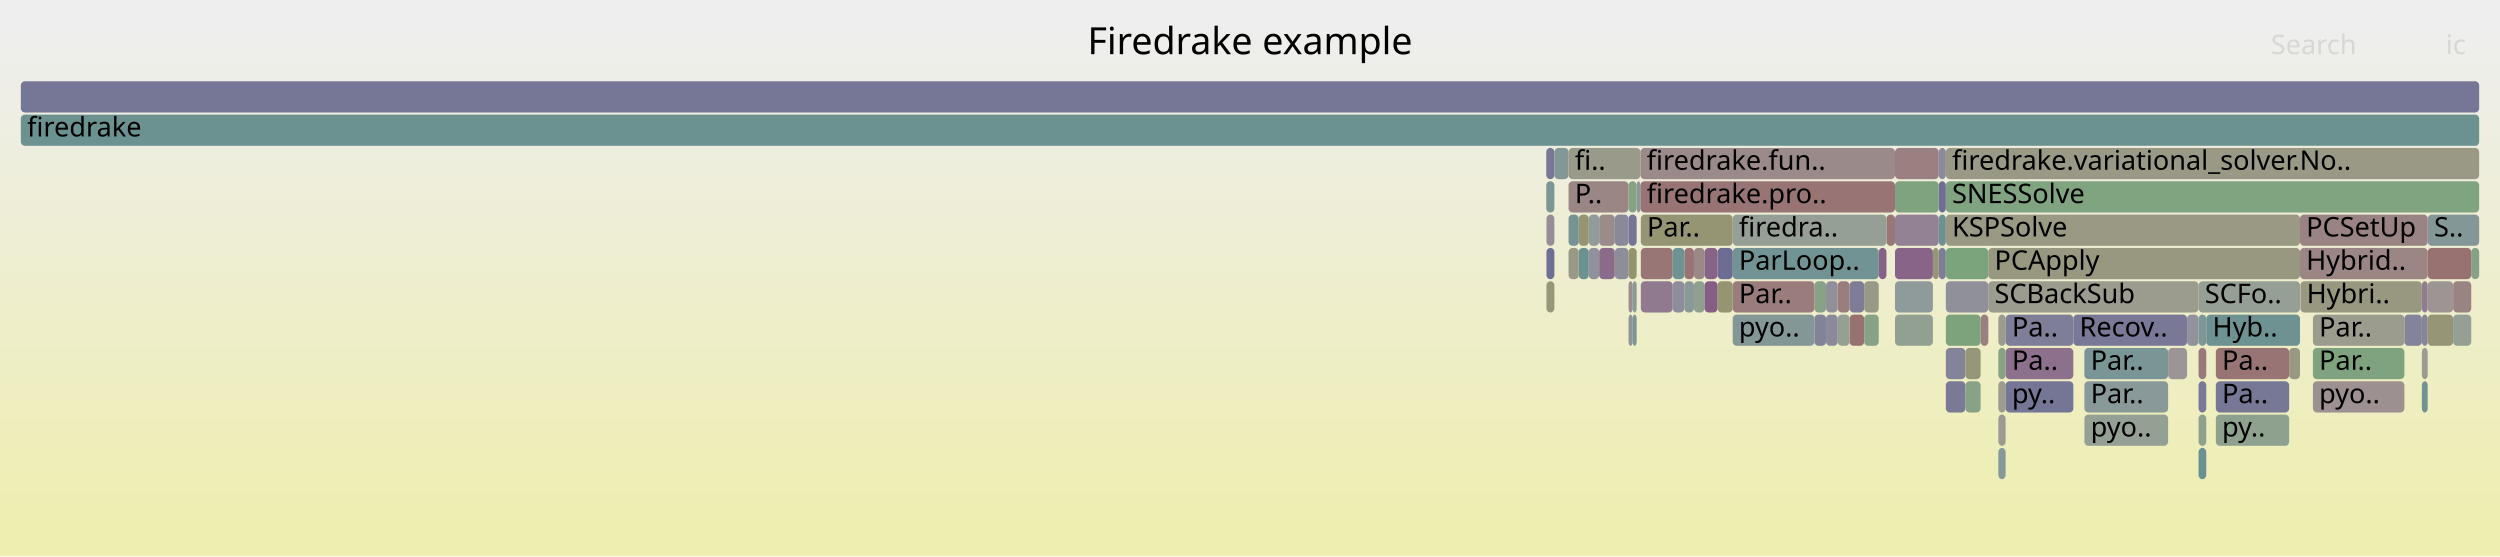
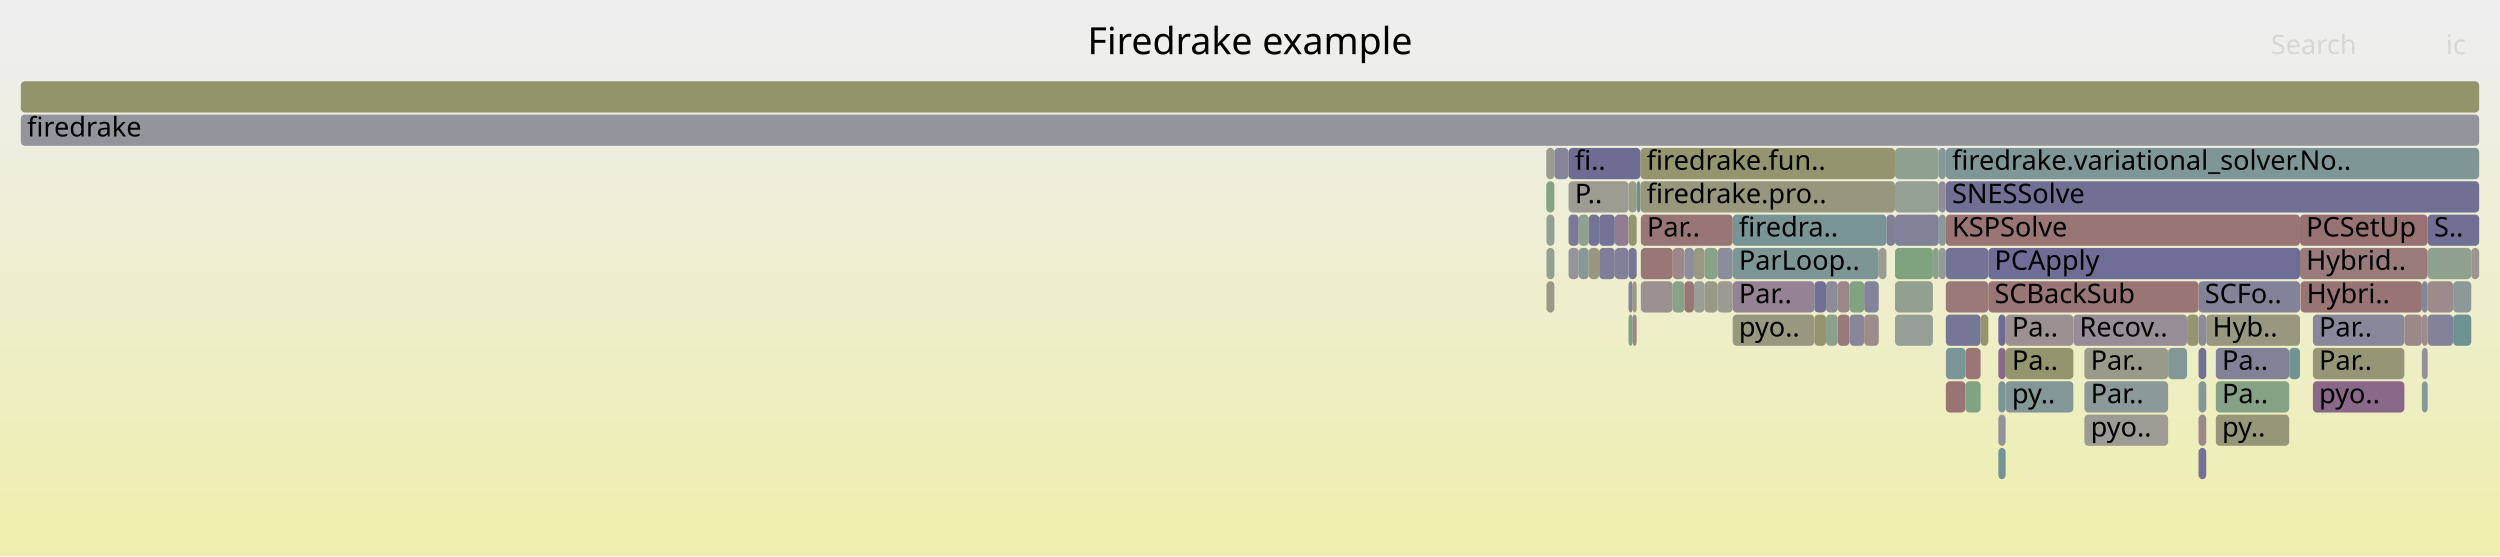
<svg xmlns="http://www.w3.org/2000/svg" version="1.1" width="1200" height="267" viewBox="0 0 1200 267">
  <defs>
    <linearGradient id="background" y1="0" y2="1" x1="0" x2="0">
      <stop stop-color="#eeeeee" offset="5%" />
      <stop stop-color="#eeeeb0" offset="95%" />
    </linearGradient>
  </defs>
  <style type="text/css">
	text { font-family:Verdana; font-size:13px; fill:rgb(0,0,0); }
	#search, #ignorecase { opacity:0.1; cursor:pointer; }
	#search:hover, #search.show, #ignorecase:hover, #ignorecase.show { opacity:1; }
	#subtitle { text-anchor:middle; font-color:rgb(160,160,160); }
	#title { text-anchor:middle; font-size:18px}
	#unzoom { cursor:pointer; }
	#frames &gt; *:hover { stroke:black; stroke-width:0.5; cursor:pointer; }
	.hide { display:none; }
	.parent { opacity:0.5; }
</style>
  <rect x="0.0" y="0" width="1200.0" height="267.0" fill="url(#background)" />
  <text id="title" x="600.00" y="26">Firedrake example</text>
  <text id="details" x="10.00" y="249"> </text>
  <text id="unzoom" x="10.00" y="26" class="hide">Reset Zoom</text>
  <text id="search" x="1090.00" y="26">Search</text>
  <text id="ignorecase" x="1174.00" y="26">ic</text>
  <text id="matched" x="1090.00" y="249"> </text>
  <g id="frames">
    <g>
-       <rect x="762.6" y="119" width="5.0" height="15.0" fill="rgb(145.082,145.082,155.5)" rx="2" ry="2" />
+       <rect x="785.6" y="87" width="1.8" height="15.0" fill="rgb(105.536,144.398,144.398)" rx="2" ry="2" />
+       <text x="788.59" y="97.5" />
+     </g>
+     <g>
+       <rect x="775.1" y="103" width="6.6" height="15.0" fill="rgb(144.27,122.818,144.27)" rx="2" ry="2" />
+       <text x="778.14" y="113.5" />
+     </g>
+     <g>
+       <rect x="1186.2" y="119" width="3.8" height="15.0" fill="rgb(156.69,147.958,147.958)" rx="2" ry="2" />
+       <text x="1189.24" y="129.5" />
+     </g>
+     <g>
+       <rect x="1162.5" y="135" width="2.8" height="15.0" fill="rgb(134.222,134.222,153.398)" rx="2" ry="2" />
+       <text x="1165.45" y="145.5" />
+     </g>
+     <g>
+       <rect x="813.1" y="135" width="5.1" height="15.0" fill="rgb(150.912,159.154,150.912)" rx="2" ry="2" />
+       <text x="816.11" y="145.5" />
+     </g>
+     <g>
+       <rect x="930.6" y="103" width="3.4" height="15.0" fill="rgb(137.922,152.794,152.794)" rx="2" ry="2" />
+       <text x="933.60" y="113.5" />
+     </g>
+     <g>
+       <rect x="1104.2" y="135" width="58.3" height="15.0" fill="rgb(152.48,115.683,115.683)" rx="2" ry="2" />
+       <text x="1107.19" y="145.5">Hybri..</text>
+     </g>
+     <g>
+       <rect x="787.6" y="135" width="15.3" height="15.0" fill="rgb(156.314,145.078,145.078)" rx="2" ry="2" />
+       <text x="790.56" y="145.5" />
+     </g>
+     <g>
+       <rect x="909.6" y="103" width="21.0" height="15.0" fill="rgb(128.575,128.575,152.305)" rx="2" ry="2" />
+       <text x="912.58" y="113.5" />
+     </g>
+     <g>
+       <rect x="10.0" y="55" width="1180.0" height="15.0" fill="rgb(147.758,147.758,156.018)" rx="2" ry="2" />
+       <text x="13.00" y="65.5">firedrake</text>
+     </g>
+     <g>
+       <rect x="808.5" y="119" width="4.6" height="15.0" fill="rgb(140.5,140.5,154.613)" rx="2" ry="2" />
+       <text x="811.53" y="129.5" />
+     </g>
+     <g>
+       <rect x="1040.7" y="167" width="9.1" height="15.0" fill="rgb(131.075,151.019,151.019)" rx="2" ry="2" />
+       <text x="1043.75" y="177.5" />
+     </g>
+     <g>
+       <rect x="1059.0" y="151" width="45.0" height="15.0" fill="rgb(151.914,151.914,128.508)" rx="2" ry="2" />
+       <text x="1062.02" y="161.5">Hyb..</text>
+     </g>
+     <g>
+       <rect x="1000.5" y="167" width="40.2" height="15.0" fill="rgb(154.095,154.095,139.074)" rx="2" ry="2" />
+       <text x="1003.52" y="177.5">Par..</text>
+     </g>
+     <g>
+       <rect x="1063.6" y="199" width="35.2" height="15.0" fill="rgb(150.112,150.112,119.775)" rx="2" ry="2" />
+       <text x="1066.57" y="209.5">py..</text>
+     </g>
+     <g>
+       <rect x="742.2" y="71" width="3.9" height="15.0" fill="rgb(154.686,154.686,141.94)" rx="2" ry="2" />
+       <text x="745.18" y="81.5" />
+     </g>
+     <g>
+       <rect x="870.9" y="151" width="5.6" height="15.0" fill="rgb(148.324,148.324,111.109)" rx="2" ry="2" />
+       <text x="873.87" y="161.5" />
+     </g>
+     <g>
+       <rect x="1110.2" y="167" width="43.9" height="15.0" fill="rgb(149.776,149.776,118.144)" rx="2" ry="2" />
+       <text x="1113.16" y="177.5">Par..</text>
+     </g>
+     <g>
+       <rect x="1055.3" y="183" width="3.7" height="15.0" fill="rgb(131.239,151.062,151.062)" rx="2" ry="2" />
+       <text x="1058.30" y="193.5" />
+     </g>
+     <g>
+       <rect x="870.9" y="135" width="5.6" height="15.0" fill="rgb(112.201,112.201,149.136)" rx="2" ry="2" />
+       <text x="873.87" y="145.5" />
+     </g>
+     <g>
+       <rect x="882.1" y="151" width="5.7" height="15.0" fill="rgb(153.296,121.933,121.933)" rx="2" ry="2" />
+       <text x="885.12" y="161.5" />
+     </g>
+     <g>
+       <rect x="831.7" y="103" width="73.8" height="15.0" fill="rgb(121.195,148.458,148.458)" rx="2" ry="2" />
+       <text x="834.66" y="113.5">firedra..</text>
+     </g>
+     <g>
+       <rect x="934.0" y="71" width="256.0" height="15.0" fill="rgb(126.257,149.77,149.77)" rx="2" ry="2" />
+       <text x="936.99" y="81.5">firedrake.variational_solver.No..</text>
+     </g>
+     <g>
+       <rect x="1055.3" y="135" width="48.7" height="15.0" fill="rgb(129.572,129.572,152.498)" rx="2" ry="2" />
+       <text x="1058.30" y="145.5">SCFo..</text>
+     </g>
+     <g>
+       <rect x="930.6" y="119" width="3.4" height="15.0" fill="rgb(146.551,155.032,155.032)" rx="2" ry="2" />
+       <text x="933.60" y="129.5" />
+     </g>
+     <g>
+       <rect x="781.7" y="151" width="2.0" height="15.0" fill="rgb(125.151,163.348,125.151)" rx="2" ry="2" />
+       <text x="784.72" y="161.5" />
+     </g>
+     <g>
+       <rect x="752.9" y="87" width="28.8" height="15.0" fill="rgb(155.55,155.55,146.125)" rx="2" ry="2" />
+       <text x="755.92" y="97.5">P..</text>
+     </g>
+     <g>
+       <rect x="818.2" y="119" width="6.2" height="15.0" fill="rgb(135.073,161.732,135.073)" rx="2" ry="2" />
+       <text x="821.17" y="129.5" />
+     </g>
+     <g>
+       <rect x="1104.0" y="119" width="61.3" height="15.0" fill="rgb(153.436,123.01,123.01)" rx="2" ry="2" />
+       <text x="1106.96" y="129.5">Hybrid..</text>
+     </g>
+     <g>
+       <rect x="1000.5" y="199" width="40.2" height="15.0" fill="rgb(155.916,155.916,147.901)" rx="2" ry="2" />
+       <text x="1003.52" y="209.5">pyo..</text>
+     </g>
+     <g>
+       <rect x="954.4" y="135" width="100.9" height="15.0" fill="rgb(152.6,116.598,116.598)" rx="2" ry="2" />
+       <text x="957.35" y="145.5">SCBackSub</text>
+     </g>
+     <g>
+       <rect x="1162.5" y="183" width="2.8" height="15.0" fill="rgb(137.085,152.578,152.578)" rx="2" ry="2" />
+       <text x="1165.45" y="193.5" />
+     </g>
+     <g>
+       <rect x="909.6" y="71" width="21.0" height="15.0" fill="rgb(144.1,160.263,144.1)" rx="2" ry="2" />
+       <text x="912.58" y="81.5" />
+     </g>
+     <g>
+       <rect x="909.6" y="135" width="18.2" height="15.0" fill="rgb(146.017,159.951,146.017)" rx="2" ry="2" />
+       <text x="912.58" y="145.5" />
+     </g>
+     <g>
+       <rect x="934.0" y="151" width="16.7" height="15.0" fill="rgb(117.636,117.636,150.188)" rx="2" ry="2" />
+       <text x="936.99" y="161.5" />
+     </g>
+     <g>
+       <rect x="824.4" y="135" width="7.3" height="15.0" fill="rgb(155.344,155.344,145.127)" rx="2" ry="2" />
+       <text x="827.41" y="145.5" />
+     </g>
+     <g>
+       <rect x="1110.2" y="183" width="43.9" height="15.0" fill="rgb(136.907,103.948,136.907)" rx="2" ry="2" />
+       <text x="1113.16" y="193.5">pyo..</text>
+     </g>
+     <g>
+       <rect x="901.8" y="119" width="3.7" height="15.0" fill="rgb(155.808,155.808,147.375)" rx="2" ry="2" />
+       <text x="904.84" y="129.5" />
+     </g>
+     <g>
+       <rect x="927.8" y="119" width="2.8" height="15.0" fill="rgb(139.145,161.069,139.145)" rx="2" ry="2" />
+       <text x="930.83" y="129.5" />
+     </g>
+     <g>
+       <rect x="757.8" y="119" width="4.8" height="15.0" fill="rgb(136.497,152.425,152.425)" rx="2" ry="2" />
+       <text x="760.81" y="129.5" />
+     </g>
+     <g>
+       <rect x="934.0" y="183" width="9.4" height="15.0" fill="rgb(152.54,116.14,116.14)" rx="2" ry="2" />
+       <text x="936.99" y="193.5" />
+     </g>
+     <g>
+       <rect x="802.9" y="119" width="5.6" height="15.0" fill="rgb(155.322,137.469,137.469)" rx="2" ry="2" />
+       <text x="805.90" y="129.5" />
+     </g>
+     <g>
+       <rect x="752.9" y="119" width="4.9" height="15.0" fill="rgb(148.006,148.006,156.066)" rx="2" ry="2" />
+       <text x="755.92" y="129.5" />
+     </g>
+     <g>
+       <rect x="959.2" y="151" width="3.5" height="15.0" fill="rgb(108.525,108.525,148.424)" rx="2" ry="2" />
+       <text x="962.21" y="161.5" />
+     </g>
+     <g>
+       <rect x="1154.1" y="151" width="8.4" height="15.0" fill="rgb(155.219,136.677,136.677)" rx="2" ry="2" />
+       <text x="1157.10" y="161.5" />
+     </g>
+     <g>
+       <rect x="752.9" y="103" width="4.9" height="15.0" fill="rgb(122.02,122.02,151.036)" rx="2" ry="2" />
+       <text x="755.92" y="113.5" />
+     </g>
+     <g>
+       <rect x="909.6" y="119" width="18.2" height="15.0" fill="rgb(125.671,163.263,125.671)" rx="2" ry="2" />
+       <text x="912.58" y="129.5" />
+     </g>
+     <g>
+       <rect x="742.3" y="119" width="3.8" height="15.0" fill="rgb(147.404,159.725,147.404)" rx="2" ry="2" />
+       <text x="745.30" y="129.5" />
+     </g>
+     <g>
+       <rect x="757.8" y="103" width="4.8" height="15.0" fill="rgb(142.22,160.569,142.22)" rx="2" ry="2" />
+       <text x="760.81" y="113.5" />
+     </g>
+     <g>
+       <rect x="934.0" y="135" width="20.4" height="15.0" fill="rgb(153.129,120.656,120.656)" rx="2" ry="2" />
+       <text x="936.99" y="145.5" />
+     </g>
+     <g>
+       <rect x="742.3" y="103" width="3.8" height="15.0" fill="rgb(147.706,159.676,147.706)" rx="2" ry="2" />
+       <text x="745.30" y="113.5" />
+     </g>
+     <g>
+       <rect x="894.8" y="151" width="7.0" height="15.0" fill="rgb(155.657,140.036,140.036)" rx="2" ry="2" />
+       <text x="897.77" y="161.5" />
+     </g>
+     <g>
+       <rect x="1063.6" y="167" width="35.2" height="15.0" fill="rgb(129.459,129.459,152.476)" rx="2" ry="2" />
+       <text x="1066.57" y="177.5">Pa..</text>
+     </g>
+     <g>
+       <rect x="894.8" y="135" width="7.0" height="15.0" fill="rgb(130.92,130.92,152.759)" rx="2" ry="2" />
+       <text x="897.77" y="145.5" />
+     </g>
+     <g>
+       <rect x="962.7" y="183" width="32.5" height="15.0" fill="rgb(130.917,150.978,150.978)" rx="2" ry="2" />
+       <text x="965.72" y="193.5">py..</text>
+     </g>
+     <g>
+       <rect x="1055.3" y="215" width="3.7" height="15.0" fill="rgb(114.181,114.181,149.519)" rx="2" ry="2" />
+       <text x="1058.30" y="225.5" />
+     </g>
+     <g>
+       <rect x="787.4" y="71" width="122.2" height="15.0" fill="rgb(148.291,148.291,110.948)" rx="2" ry="2" />
+       <text x="790.41" y="81.5">firedrake.fun..</text>
+     </g>
+     <g>
+       <rect x="950.7" y="151" width="3.7" height="15.0" fill="rgb(148.136,148.136,110.199)" rx="2" ry="2" />
+       <text x="953.68" y="161.5" />
+     </g>
+     <g>
+       <rect x="930.6" y="71" width="3.4" height="15.0" fill="rgb(136.136,152.332,152.332)" rx="2" ry="2" />
+       <text x="933.60" y="81.5" />
+     </g>
+     <g>
+       <rect x="1162.5" y="167" width="2.8" height="15.0" fill="rgb(145.248,145.248,155.532)" rx="2" ry="2" />
+       <text x="1165.45" y="177.5" />
+     </g>
+     <g>
+       <rect x="962.7" y="167" width="32.5" height="15.0" fill="rgb(148.023,148.023,109.65)" rx="2" ry="2" />
+       <text x="965.72" y="177.5">Pa..</text>
+     </g>
+     <g>
+       <rect x="954.4" y="119" width="149.6" height="15.0" fill="rgb(109.098,109.098,148.535)" rx="2" ry="2" />
+       <text x="957.35" y="129.5">PCApply</text>
+     </g>
+     <g>
+       <rect x="909.6" y="151" width="18.2" height="15.0" fill="rgb(148.963,159.471,148.963)" rx="2" ry="2" />
+       <text x="912.58" y="161.5" />
+     </g>
+     <g>
+       <rect x="1098.8" y="167" width="5.2" height="15.0" fill="rgb(115.196,146.903,146.903)" rx="2" ry="2" />
+       <text x="1101.82" y="177.5" />
+     </g>
+     <g>
+       <rect x="787.4" y="87" width="122.2" height="15.0" fill="rgb(151.434,151.434,126.182)" rx="2" ry="2" />
+       <text x="790.41" y="97.5">firedrake.pro..</text>
+     </g>
+     <g>
+       <rect x="876.5" y="135" width="5.6" height="15.0" fill="rgb(138.758,138.758,154.276)" rx="2" ry="2" />
+       <text x="879.47" y="145.5" />
+     </g>
+     <g>
+       <rect x="824.4" y="119" width="7.3" height="15.0" fill="rgb(140.01,140.01,154.518)" rx="2" ry="2" />
+       <text x="827.41" y="129.5" />
+     </g>
+     <g>
+       <rect x="831.7" y="151" width="39.2" height="15.0" fill="rgb(151.506,151.506,126.53)" rx="2" ry="2" />
+       <text x="834.66" y="161.5">pyo..</text>
+     </g>
+     <g>
+       <rect x="775.1" y="119" width="6.6" height="15.0" fill="rgb(128.422,128.422,152.275)" rx="2" ry="2" />
+       <text x="778.14" y="129.5" />
+     </g>
+     <g>
+       <rect x="905.5" y="103" width="4.1" height="15.0" fill="rgb(127.285,127.285,152.055)" rx="2" ry="2" />
+       <text x="908.55" y="113.5" />
+     </g>
+     <g>
+       <rect x="1110.2" y="151" width="43.9" height="15.0" fill="rgb(135.948,135.948,153.732)" rx="2" ry="2" />
+       <text x="1113.16" y="161.5">Par..</text>
+     </g>
+     <g>
+       <rect x="1165.3" y="135" width="12.2" height="15.0" fill="rgb(155.536,139.106,139.106)" rx="2" ry="2" />
+       <text x="1168.34" y="145.5" />
+     </g>
+     <g>
+       <rect x="1055.3" y="167" width="3.7" height="15.0" fill="rgb(112.897,112.897,149.27)" rx="2" ry="2" />
+       <text x="1058.30" y="177.5" />
+     </g>
+     <g>
+       <rect x="742.3" y="135" width="3.8" height="15.0" fill="rgb(152.902,152.902,133.293)" rx="2" ry="2" />
+       <text x="745.30" y="145.5" />
+     </g>
+     <g>
+       <rect x="787.6" y="103" width="44.1" height="15.0" fill="rgb(152.815,118.25,118.25)" rx="2" ry="2" />
+       <text x="790.56" y="113.5">Par..</text>
+     </g>
+     <g>
+       <rect x="1063.6" y="183" width="35.2" height="15.0" fill="rgb(133.893,161.924,133.893)" rx="2" ry="2" />
+       <text x="1066.57" y="193.5">Pa..</text>
+     </g>
+     <g>
+       <rect x="1162.5" y="151" width="2.8" height="15.0" fill="rgb(155.65,139.981,139.981)" rx="2" ry="2" />
+       <text x="1165.45" y="161.5" />
+     </g>
+     <g>
+       <rect x="767.6" y="103" width="7.5" height="15.0" fill="rgb(115.175,115.175,149.711)" rx="2" ry="2" />
+       <text x="770.56" y="113.5" />
+     </g>
+     <g>
+       <rect x="995.2" y="151" width="54.6" height="15.0" fill="rgb(151.206,140.589,151.206)" rx="2" ry="2" />
+       <text x="998.16" y="161.5">Recov..</text>
+     </g>
+     <g>
+       <rect x="1104.0" y="103" width="61.3" height="15.0" fill="rgb(152.248,113.902,113.902)" rx="2" ry="2" />
+       <text x="1106.96" y="113.5">PCSetUp</text>
+     </g>
+     <g>
+       <rect x="802.9" y="135" width="5.6" height="15.0" fill="rgb(136.166,161.554,136.166)" rx="2" ry="2" />
+       <text x="805.90" y="145.5" />
+     </g>
+     <g>
+       <rect x="1177.5" y="151" width="8.7" height="15.0" fill="rgb(110.159,145.597,145.597)" rx="2" ry="2" />
+       <text x="1180.55" y="161.5" />
+     </g>
+     <g>
+       <rect x="909.6" y="87" width="21.0" height="15.0" fill="rgb(148.778,159.501,148.778)" rx="2" ry="2" />
+       <text x="912.58" y="97.5" />
+     </g>
+     <g>
+       <rect x="1049.8" y="151" width="5.5" height="15.0" fill="rgb(148.563,148.563,112.266)" rx="2" ry="2" />
+       <text x="1052.77" y="161.5" />
+     </g>
+     <g>
+       <rect x="746.1" y="71" width="6.8" height="15.0" fill="rgb(132.577,132.577,153.079)" rx="2" ry="2" />
+       <text x="749.10" y="81.5" />
+     </g>
+     <g>
+       <rect x="781.7" y="135" width="2.0" height="15.0" fill="rgb(131.434,131.434,152.858)" rx="2" ry="2" />
+       <text x="784.72" y="145.5" />
+     </g>
+     <g>
+       <rect x="934.0" y="87" width="256.0" height="15.0" fill="rgb(111.848,111.848,149.067)" rx="2" ry="2" />
+       <text x="936.99" y="97.5">SNESSolve</text>
+     </g>
+     <g>
+       <rect x="813.1" y="119" width="5.1" height="15.0" fill="rgb(152.342,152.342,130.581)" rx="2" ry="2" />
+       <text x="816.11" y="129.5" />
+     </g>
+     <g>
+       <rect x="959.2" y="199" width="3.5" height="15.0" fill="rgb(147.291,147.291,155.927)" rx="2" ry="2" />
+       <text x="962.21" y="209.5" />
+     </g>
+     <g>
+       <rect x="762.6" y="103" width="5.0" height="15.0" fill="rgb(114.768,114.768,149.633)" rx="2" ry="2" />
+       <text x="765.60" y="113.5" />
+     </g>
+     <g>
+       <rect x="943.4" y="183" width="7.3" height="15.0" fill="rgb(129.248,162.681,129.248)" rx="2" ry="2" />
+       <text x="946.41" y="193.5" />
+     </g>
+     <g>
+       <rect x="767.6" y="119" width="7.5" height="15.0" fill="rgb(126.338,126.338,151.872)" rx="2" ry="2" />
+       <text x="770.56" y="129.5" />
+     </g>
+     <g>
+       <rect x="783.7" y="151" width="1.9" height="15.0" fill="rgb(155,134.996,134.996)" rx="2" ry="2" />
+       <text x="786.68" y="161.5" />
+     </g>
+     <g>
+       <rect x="1000.5" y="183" width="40.2" height="15.0" fill="rgb(139.309,153.154,153.154)" rx="2" ry="2" />
+       <text x="1003.52" y="193.5">Par..</text>
+     </g>
+     <g>
+       <rect x="887.8" y="135" width="7.0" height="15.0" fill="rgb(129.448,162.648,129.448)" rx="2" ry="2" />
+       <text x="890.79" y="145.5" />
+     </g>
+     <g>
+       <rect x="876.5" y="151" width="5.6" height="15.0" fill="rgb(140.034,160.925,140.034)" rx="2" ry="2" />
+       <text x="879.47" y="161.5" />
+     </g>
+     <g>
+       <rect x="783.7" y="135" width="1.9" height="15.0" fill="rgb(152.633,152.633,131.991)" rx="2" ry="2" />
+       <text x="786.68" y="145.5" />
+     </g>
+     <g>
+       <rect x="781.7" y="103" width="3.9" height="15.0" fill="rgb(148.698,148.698,112.92)" rx="2" ry="2" />
+       <text x="784.72" y="113.5" />
+     </g>
+     <g>
+       <rect x="808.5" y="135" width="4.6" height="15.0" fill="rgb(152.76,117.826,117.826)" rx="2" ry="2" />
+       <text x="811.53" y="145.5" />
+     </g>
+     <g>
+       <rect x="959.2" y="215" width="3.5" height="15.0" fill="rgb(118.499,147.759,147.759)" rx="2" ry="2" />
+       <text x="962.21" y="225.5" />
+     </g>
+     <g>
+       <rect x="962.7" y="151" width="32.5" height="15.0" fill="rgb(156.318,145.102,145.102)" rx="2" ry="2" />
+       <text x="965.72" y="161.5">Pa..</text>
+     </g>
+     <g>
+       <rect x="943.4" y="167" width="7.3" height="15.0" fill="rgb(152.916,119.019,119.019)" rx="2" ry="2" />
+       <text x="946.41" y="177.5" />
+     </g>
+     <g>
+       <rect x="882.1" y="135" width="5.7" height="15.0" fill="rgb(154.946,134.583,134.583)" rx="2" ry="2" />
+       <text x="885.12" y="145.5" />
+     </g>
+     <g>
+       <rect x="762.6" y="119" width="5.0" height="15.0" fill="rgb(151.358,151.358,125.812)" rx="2" ry="2" />
      <text x="765.60" y="129.5" />
    </g>
    <g>
-       <rect x="1110.2" y="183" width="43.9" height="15.0" fill="rgb(156.226,144.396,144.396)" rx="2" ry="2" />
-       <text x="1113.16" y="193.5">pyo..</text>
-     </g>
-     <g>
-       <rect x="1000.5" y="199" width="40.2" height="15.0" fill="rgb(148.763,159.504,148.763)" rx="2" ry="2" />
-       <text x="1003.52" y="209.5">pyo..</text>
-     </g>
-     <g>
-       <rect x="905.5" y="103" width="4.1" height="15.0" fill="rgb(152.905,118.938,118.938)" rx="2" ry="2" />
-       <text x="908.55" y="113.5" />
-     </g>
-     <g>
-       <rect x="894.8" y="135" width="7.0" height="15.0" fill="rgb(153.462,153.462,136.01)" rx="2" ry="2" />
-       <text x="897.77" y="145.5" />
-     </g>
-     <g>
-       <rect x="813.1" y="135" width="5.1" height="15.0" fill="rgb(143.856,160.302,143.856)" rx="2" ry="2" />
-       <text x="816.11" y="145.5" />
-     </g>
-     <g>
-       <rect x="781.7" y="119" width="3.9" height="15.0" fill="rgb(147.608,147.608,107.637)" rx="2" ry="2" />
+       <rect x="1177.5" y="135" width="8.7" height="15.0" fill="rgb(139.683,153.251,153.251)" rx="2" ry="2" />
+       <text x="1180.55" y="145.5" />
+     </g>
+     <g>
+       <rect x="959.2" y="183" width="3.5" height="15.0" fill="rgb(122.004,148.668,148.668)" rx="2" ry="2" />
+       <text x="962.21" y="193.5" />
+     </g>
+     <g>
+       <rect x="1055.3" y="151" width="3.7" height="15.0" fill="rgb(140.478,140.478,154.609)" rx="2" ry="2" />
+       <text x="1058.30" y="161.5" />
+     </g>
+     <g>
+       <rect x="1165.3" y="119" width="20.9" height="15.0" fill="rgb(141.833,160.632,141.833)" rx="2" ry="2" />
+       <text x="1168.34" y="129.5" />
+     </g>
+     <g>
+       <rect x="787.6" y="119" width="15.3" height="15.0" fill="rgb(152.87,118.673,118.673)" rx="2" ry="2" />
+       <text x="790.56" y="129.5" />
+     </g>
+     <g>
+       <rect x="742.2" y="87" width="3.9" height="15.0" fill="rgb(131.83,162.26,131.83)" rx="2" ry="2" />
+       <text x="745.18" y="97.5" />
+     </g>
+     <g>
+       <rect x="934.0" y="119" width="20.4" height="15.0" fill="rgb(115.001,115.001,149.678)" rx="2" ry="2" />
+       <text x="936.99" y="129.5" />
+     </g>
+     <g>
+       <rect x="831.7" y="135" width="39.2" height="15.0" fill="rgb(147.503,131.1,147.503)" rx="2" ry="2" />
+       <text x="834.66" y="145.5">Par..</text>
+     </g>
+     <g>
+       <rect x="930.6" y="87" width="3.4" height="15.0" fill="rgb(142.202,142.202,154.942)" rx="2" ry="2" />
+       <text x="933.60" y="97.5" />
+     </g>
+     <g>
+       <rect x="934.0" y="167" width="9.4" height="15.0" fill="rgb(121.447,148.523,148.523)" rx="2" ry="2" />
+       <text x="936.99" y="177.5" />
+     </g>
+     <g>
+       <rect x="781.7" y="87" width="3.9" height="15.0" fill="rgb(153.6,153.6,136.676)" rx="2" ry="2" />
+       <text x="784.72" y="97.5" />
+     </g>
+     <g>
+       <rect x="10.0" y="39" width="1180.0" height="15.0" fill="rgb(147.64,147.64,107.794)" rx="2" ry="2" />
+       <text x="13.00" y="49.5" />
+     </g>
+     <g>
+       <rect x="831.7" y="119" width="70.1" height="15.0" fill="rgb(125.107,149.472,149.472)" rx="2" ry="2" />
+       <text x="834.66" y="129.5">ParLoop..</text>
+     </g>
+     <g>
+       <rect x="818.2" y="135" width="6.2" height="15.0" fill="rgb(152.837,152.837,132.98)" rx="2" ry="2" />
+       <text x="821.17" y="145.5" />
+     </g>
+     <g>
+       <rect x="959.2" y="167" width="3.5" height="15.0" fill="rgb(137.12,104.494,137.12)" rx="2" ry="2" />
+       <text x="962.21" y="177.5" />
+     </g>
+     <g>
+       <rect x="887.8" y="151" width="7.0" height="15.0" fill="rgb(134.603,134.603,153.472)" rx="2" ry="2" />
+       <text x="890.79" y="161.5" />
+     </g>
+     <g>
+       <rect x="934.0" y="103" width="170.0" height="15.0" fill="rgb(152.684,117.247,117.247)" rx="2" ry="2" />
+       <text x="936.99" y="113.5">KSPSolve</text>
+     </g>
+     <g>
+       <rect x="781.7" y="119" width="3.9" height="15.0" fill="rgb(117.744,117.744,150.208)" rx="2" ry="2" />
      <text x="784.72" y="129.5" />
    </g>
    <g>
-       <rect x="783.7" y="151" width="1.9" height="15.0" fill="rgb(122.724,148.854,148.854)" rx="2" ry="2" />
-       <text x="786.68" y="161.5" />
-     </g>
-     <g>
-       <rect x="781.7" y="103" width="3.9" height="15.0" fill="rgb(116.161,116.161,149.902)" rx="2" ry="2" />
-       <text x="784.72" y="113.5" />
-     </g>
-     <g>
-       <rect x="808.5" y="135" width="4.6" height="15.0" fill="rgb(136.893,152.528,152.528)" rx="2" ry="2" />
-       <text x="811.53" y="145.5" />
-     </g>
-     <g>
-       <rect x="934.0" y="87" width="256.0" height="15.0" fill="rgb(128.441,162.812,128.441)" rx="2" ry="2" />
-       <text x="936.99" y="97.5">SNESSolve</text>
-     </g>
-     <g>
-       <rect x="934.0" y="167" width="9.4" height="15.0" fill="rgb(131.445,131.445,152.86)" rx="2" ry="2" />
-       <text x="936.99" y="177.5" />
-     </g>
-     <g>
-       <rect x="767.6" y="103" width="7.5" height="15.0" fill="rgb(155.49,138.754,138.754)" rx="2" ry="2" />
-       <text x="770.56" y="113.5" />
-     </g>
-     <g>
-       <rect x="954.4" y="119" width="149.6" height="15.0" fill="rgb(151.892,151.892,128.399)" rx="2" ry="2" />
-       <text x="957.35" y="129.5">PCApply</text>
-     </g>
-     <g>
-       <rect x="1063.6" y="183" width="35.2" height="15.0" fill="rgb(118.707,118.707,150.395)" rx="2" ry="2" />
-       <text x="1066.57" y="193.5">Pa..</text>
-     </g>
-     <g>
-       <rect x="787.6" y="119" width="15.3" height="15.0" fill="rgb(152.731,117.605,117.605)" rx="2" ry="2" />
-       <text x="790.56" y="129.5" />
-     </g>
-     <g>
-       <rect x="1000.5" y="183" width="40.2" height="15.0" fill="rgb(136.658,152.467,152.467)" rx="2" ry="2" />
-       <text x="1003.52" y="193.5">Par..</text>
-     </g>
-     <g>
-       <rect x="757.8" y="119" width="4.8" height="15.0" fill="rgb(107.253,144.843,144.843)" rx="2" ry="2" />
-       <text x="760.81" y="129.5" />
-     </g>
-     <g>
-       <rect x="767.6" y="119" width="7.5" height="15.0" fill="rgb(138.359,107.669,138.359)" rx="2" ry="2" />
-       <text x="770.56" y="129.5" />
-     </g>
-     <g>
-       <rect x="787.6" y="103" width="44.1" height="15.0" fill="rgb(149.272,149.272,115.702)" rx="2" ry="2" />
-       <text x="790.56" y="113.5">Par..</text>
-     </g>
-     <g>
-       <rect x="1040.7" y="167" width="9.1" height="15.0" fill="rgb(156.771,148.578,148.578)" rx="2" ry="2" />
-       <text x="1043.75" y="177.5" />
-     </g>
-     <g>
-       <rect x="1177.5" y="135" width="8.7" height="15.0" fill="rgb(154.448,130.766,130.766)" rx="2" ry="2" />
-       <text x="1180.55" y="145.5" />
-     </g>
-     <g>
-       <rect x="775.1" y="119" width="6.6" height="15.0" fill="rgb(141.911,141.911,154.886)" rx="2" ry="2" />
-       <text x="778.14" y="129.5" />
-     </g>
-     <g>
-       <rect x="752.9" y="103" width="4.9" height="15.0" fill="rgb(117.146,147.408,147.408)" rx="2" ry="2" />
-       <text x="755.92" y="113.5" />
-     </g>
-     <g>
-       <rect x="909.6" y="151" width="18.2" height="15.0" fill="rgb(145.969,159.959,145.969)" rx="2" ry="2" />
-       <text x="912.58" y="161.5" />
-     </g>
-     <g>
-       <rect x="781.7" y="135" width="2.0" height="15.0" fill="rgb(155.81,141.212,141.212)" rx="2" ry="2" />
-       <text x="784.72" y="145.5" />
-     </g>
-     <g>
-       <rect x="1154.1" y="151" width="8.4" height="15.0" fill="rgb(131.257,131.257,152.824)" rx="2" ry="2" />
-       <text x="1157.10" y="161.5" />
-     </g>
-     <g>
-       <rect x="742.3" y="135" width="3.8" height="15.0" fill="rgb(150.383,150.383,121.086)" rx="2" ry="2" />
-       <text x="745.30" y="145.5" />
-     </g>
-     <g>
-       <rect x="752.9" y="87" width="28.8" height="15.0" fill="rgb(154.872,134.018,134.018)" rx="2" ry="2" />
-       <text x="755.92" y="97.5">P..</text>
-     </g>
-     <g>
-       <rect x="1186.2" y="119" width="3.8" height="15.0" fill="rgb(133.506,161.987,133.506)" rx="2" ry="2" />
-       <text x="1189.24" y="129.5" />
-     </g>
-     <g>
-       <rect x="959.2" y="183" width="3.5" height="15.0" fill="rgb(154.789,154.789,142.439)" rx="2" ry="2" />
-       <text x="962.21" y="193.5" />
-     </g>
-     <g>
-       <rect x="909.6" y="103" width="21.0" height="15.0" fill="rgb(147.132,130.15,147.132)" rx="2" ry="2" />
-       <text x="912.58" y="113.5" />
-     </g>
-     <g>
-       <rect x="1059.0" y="151" width="45.0" height="15.0" fill="rgb(110.275,145.627,145.627)" rx="2" ry="2" />
-       <text x="1062.02" y="161.5">Hyb..</text>
-     </g>
-     <g>
-       <rect x="1055.3" y="199" width="3.7" height="15.0" fill="rgb(141.303,160.718,141.303)" rx="2" ry="2" />
+       <rect x="1165.3" y="103" width="24.7" height="15.0" fill="rgb(111.568,111.568,149.013)" rx="2" ry="2" />
+       <text x="1168.34" y="113.5">S..</text>
+     </g>
+     <g>
+       <rect x="1165.3" y="151" width="12.2" height="15.0" fill="rgb(129.653,129.653,152.514)" rx="2" ry="2" />
+       <text x="1168.34" y="161.5" />
+     </g>
+     <g>
+       <rect x="1055.3" y="199" width="3.7" height="15.0" fill="rgb(155.089,135.685,135.685)" rx="2" ry="2" />
      <text x="1058.30" y="209.5" />
    </g>
    <g>
-       <rect x="1049.8" y="151" width="5.5" height="15.0" fill="rgb(145.703,145.703,155.62)" rx="2" ry="2" />
-       <text x="1052.77" y="161.5" />
-     </g>
-     <g>
-       <rect x="775.1" y="103" width="6.6" height="15.0" fill="rgb(137.485,137.485,154.029)" rx="2" ry="2" />
-       <text x="778.14" y="113.5" />
-     </g>
-     <g>
-       <rect x="870.9" y="151" width="5.6" height="15.0" fill="rgb(130.038,130.038,152.588)" rx="2" ry="2" />
-       <text x="873.87" y="161.5" />
-     </g>
-     <g>
-       <rect x="959.2" y="199" width="3.5" height="15.0" fill="rgb(155.405,155.405,145.426)" rx="2" ry="2" />
-       <text x="962.21" y="209.5" />
-     </g>
-     <g>
-       <rect x="787.4" y="71" width="122.2" height="15.0" fill="rgb(155.387,137.966,137.966)" rx="2" ry="2" />
-       <text x="790.41" y="81.5">firedrake.fun..</text>
-     </g>
-     <g>
-       <rect x="742.2" y="71" width="3.9" height="15.0" fill="rgb(118.603,118.603,150.375)" rx="2" ry="2" />
-       <text x="745.18" y="81.5" />
-     </g>
-     <g>
-       <rect x="10.0" y="55" width="1180.0" height="15.0" fill="rgb(107.738,144.969,144.969)" rx="2" ry="2" />
-       <text x="13.00" y="65.5">firedrake</text>
-     </g>
-     <g>
-       <rect x="930.6" y="71" width="3.4" height="15.0" fill="rgb(138.165,138.165,154.161)" rx="2" ry="2" />
-       <text x="933.60" y="81.5" />
-     </g>
-     <g>
-       <rect x="950.7" y="151" width="3.7" height="15.0" fill="rgb(154.202,128.879,128.879)" rx="2" ry="2" />
-       <text x="953.68" y="161.5" />
-     </g>
-     <g>
-       <rect x="1104.0" y="119" width="61.3" height="15.0" fill="rgb(154.764,133.189,133.189)" rx="2" ry="2" />
-       <text x="1106.96" y="129.5">Hybrid..</text>
-     </g>
-     <g>
-       <rect x="831.7" y="119" width="70.1" height="15.0" fill="rgb(114.314,146.674,146.674)" rx="2" ry="2" />
-       <text x="834.66" y="129.5">ParLoop..</text>
-     </g>
-     <g>
-       <rect x="1110.2" y="151" width="43.9" height="15.0" fill="rgb(154.74,154.74,142.204)" rx="2" ry="2" />
-       <text x="1113.16" y="161.5">Par..</text>
-     </g>
-     <g>
-       <rect x="762.6" y="103" width="5.0" height="15.0" fill="rgb(146.203,154.941,154.941)" rx="2" ry="2" />
-       <text x="765.60" y="113.5" />
-     </g>
-     <g>
-       <rect x="781.7" y="151" width="2.0" height="15.0" fill="rgb(145.764,145.764,155.632)" rx="2" ry="2" />
-       <text x="784.72" y="161.5" />
-     </g>
-     <g>
-       <rect x="930.6" y="87" width="3.4" height="15.0" fill="rgb(111.19,111.19,148.94)" rx="2" ry="2" />
-       <text x="933.60" y="97.5" />
-     </g>
-     <g>
-       <rect x="1098.8" y="167" width="5.2" height="15.0" fill="rgb(152.4,152.4,130.86)" rx="2" ry="2" />
-       <text x="1101.82" y="177.5" />
-     </g>
-     <g>
-       <rect x="1000.5" y="167" width="40.2" height="15.0" fill="rgb(121.503,148.538,148.538)" rx="2" ry="2" />
-       <text x="1003.52" y="177.5">Par..</text>
-     </g>
-     <g>
-       <rect x="1162.5" y="151" width="2.8" height="15.0" fill="rgb(133.704,133.704,153.298)" rx="2" ry="2" />
-       <text x="1165.45" y="161.5" />
-     </g>
-     <g>
-       <rect x="1063.6" y="199" width="35.2" height="15.0" fill="rgb(141.768,160.642,141.768)" rx="2" ry="2" />
-       <text x="1066.57" y="209.5">py..</text>
-     </g>
-     <g>
-       <rect x="943.4" y="167" width="7.3" height="15.0" fill="rgb(150.246,150.246,120.421)" rx="2" ry="2" />
-       <text x="946.41" y="177.5" />
-     </g>
-     <g>
-       <rect x="1162.5" y="135" width="2.8" height="15.0" fill="rgb(145.204,125.21,145.204)" rx="2" ry="2" />
-       <text x="1165.45" y="145.5" />
-     </g>
-     <g>
-       <rect x="831.7" y="103" width="73.8" height="15.0" fill="rgb(149.743,159.344,149.743)" rx="2" ry="2" />
-       <text x="834.66" y="113.5">firedra..</text>
-     </g>
-     <g>
-       <rect x="870.9" y="135" width="5.6" height="15.0" fill="rgb(136.287,161.535,136.287)" rx="2" ry="2" />
-       <text x="873.87" y="145.5" />
-     </g>
-     <g>
-       <rect x="934.0" y="71" width="256.0" height="15.0" fill="rgb(153.135,153.135,134.423)" rx="2" ry="2" />
-       <text x="936.99" y="81.5">firedrake.variational_solver.No..</text>
-     </g>
-     <g>
-       <rect x="887.8" y="151" width="7.0" height="15.0" fill="rgb(152.08,112.617,112.617)" rx="2" ry="2" />
-       <text x="890.79" y="161.5" />
-     </g>
-     <g>
-       <rect x="882.1" y="151" width="5.7" height="15.0" fill="rgb(148.182,159.598,148.182)" rx="2" ry="2" />
-       <text x="885.12" y="161.5" />
-     </g>
-     <g>
-       <rect x="1055.3" y="135" width="48.7" height="15.0" fill="rgb(149.269,159.421,149.269)" rx="2" ry="2" />
-       <text x="1058.30" y="145.5">SCFo..</text>
-     </g>
-     <g>
-       <rect x="1055.3" y="167" width="3.7" height="15.0" fill="rgb(153.112,120.522,120.522)" rx="2" ry="2" />
-       <text x="1058.30" y="177.5" />
-     </g>
-     <g>
-       <rect x="831.7" y="135" width="39.2" height="15.0" fill="rgb(153.592,124.208,124.208)" rx="2" ry="2" />
-       <text x="834.66" y="145.5">Par..</text>
-     </g>
-     <g>
-       <rect x="752.9" y="71" width="34.5" height="15.0" fill="rgb(153.969,153.969,138.465)" rx="2" ry="2" />
+       <rect x="752.9" y="71" width="34.5" height="15.0" fill="rgb(108.732,108.732,148.464)" rx="2" ry="2" />
      <text x="755.92" y="81.5">fi..</text>
-     </g>
-     <g>
-       <rect x="934.0" y="151" width="16.7" height="15.0" fill="rgb(124.37,163.475,124.37)" rx="2" ry="2" />
-       <text x="936.99" y="161.5" />
-     </g>
-     <g>
-       <rect x="1165.3" y="151" width="12.2" height="15.0" fill="rgb(149.978,149.978,119.122)" rx="2" ry="2" />
-       <text x="1168.34" y="161.5" />
-     </g>
-     <g>
-       <rect x="962.7" y="167" width="32.5" height="15.0" fill="rgb(140.074,112.064,140.074)" rx="2" ry="2" />
-       <text x="965.72" y="177.5">Pa..</text>
-     </g>
-     <g>
-       <rect x="1055.3" y="151" width="3.7" height="15.0" fill="rgb(125.36,149.538,149.538)" rx="2" ry="2" />
-       <text x="1058.30" y="161.5" />
-     </g>
-     <g>
-       <rect x="757.8" y="103" width="4.8" height="15.0" fill="rgb(148.694,148.694,112.901)" rx="2" ry="2" />
-       <text x="760.81" y="113.5" />
-     </g>
-     <g>
-       <rect x="824.4" y="119" width="7.3" height="15.0" fill="rgb(108.716,108.716,148.461)" rx="2" ry="2" />
-       <text x="827.41" y="129.5" />
-     </g>
-     <g>
-       <rect x="959.2" y="167" width="3.5" height="15.0" fill="rgb(133.224,162.033,133.224)" rx="2" ry="2" />
-       <text x="962.21" y="177.5" />
-     </g>
-     <g>
-       <rect x="783.7" y="135" width="1.9" height="15.0" fill="rgb(138.62,152.976,152.976)" rx="2" ry="2" />
-       <text x="786.68" y="145.5" />
-     </g>
-     <g>
-       <rect x="959.2" y="151" width="3.5" height="15.0" fill="rgb(154.806,154.806,142.52)" rx="2" ry="2" />
-       <text x="962.21" y="161.5" />
-     </g>
-     <g>
-       <rect x="909.6" y="87" width="21.0" height="15.0" fill="rgb(125.788,163.244,125.788)" rx="2" ry="2" />
-       <text x="912.58" y="97.5" />
-     </g>
-     <g>
-       <rect x="930.6" y="119" width="3.4" height="15.0" fill="rgb(125.188,125.188,151.649)" rx="2" ry="2" />
-       <text x="933.60" y="129.5" />
-     </g>
-     <g>
-       <rect x="831.7" y="151" width="39.2" height="15.0" fill="rgb(130.598,150.896,150.896)" rx="2" ry="2" />
-       <text x="834.66" y="161.5">pyo..</text>
-     </g>
-     <g>
-       <rect x="781.7" y="87" width="3.9" height="15.0" fill="rgb(133.231,162.032,133.231)" rx="2" ry="2" />
-       <text x="784.72" y="97.5" />
-     </g>
-     <g>
-       <rect x="1162.5" y="183" width="2.8" height="15.0" fill="rgb(115.303,146.93,146.93)" rx="2" ry="2" />
-       <text x="1165.45" y="193.5" />
-     </g>
-     <g>
-       <rect x="785.6" y="87" width="1.8" height="15.0" fill="rgb(136.973,152.548,152.548)" rx="2" ry="2" />
-       <text x="788.59" y="97.5" />
-     </g>
-     <g>
-       <rect x="959.2" y="215" width="3.5" height="15.0" fill="rgb(134.909,152.014,152.014)" rx="2" ry="2" />
-       <text x="962.21" y="225.5" />
-     </g>
-     <g>
-       <rect x="909.6" y="71" width="21.0" height="15.0" fill="rgb(154.135,128.368,128.368)" rx="2" ry="2" />
-       <text x="912.58" y="81.5" />
-     </g>
-     <g>
-       <rect x="742.3" y="103" width="3.8" height="15.0" fill="rgb(151.172,140.504,151.172)" rx="2" ry="2" />
-       <text x="745.30" y="113.5" />
-     </g>
-     <g>
-       <rect x="901.8" y="119" width="3.7" height="15.0" fill="rgb(134.503,97.788,134.503)" rx="2" ry="2" />
-       <text x="904.84" y="129.5" />
-     </g>
-     <g>
-       <rect x="995.2" y="151" width="54.6" height="15.0" fill="rgb(120.829,120.829,150.806)" rx="2" ry="2" />
-       <text x="998.16" y="161.5">Recov..</text>
-     </g>
-     <g>
-       <rect x="813.1" y="119" width="5.1" height="15.0" fill="rgb(155.244,136.874,136.874)" rx="2" ry="2" />
-       <text x="816.11" y="129.5" />
-     </g>
-     <g>
-       <rect x="1063.6" y="167" width="35.2" height="15.0" fill="rgb(152.54,116.141,116.141)" rx="2" ry="2" />
-       <text x="1066.57" y="177.5">Pa..</text>
-     </g>
-     <g>
-       <rect x="934.0" y="183" width="9.4" height="15.0" fill="rgb(121.817,121.817,150.997)" rx="2" ry="2" />
-       <text x="936.99" y="193.5" />
-     </g>
-     <g>
-       <rect x="927.8" y="119" width="2.8" height="15.0" fill="rgb(149.931,149.931,118.895)" rx="2" ry="2" />
-       <text x="930.83" y="129.5" />
-     </g>
-     <g>
-       <rect x="962.7" y="183" width="32.5" height="15.0" fill="rgb(116.811,116.811,150.028)" rx="2" ry="2" />
-       <text x="965.72" y="193.5">py..</text>
-     </g>
-     <g>
-       <rect x="746.1" y="71" width="6.8" height="15.0" fill="rgb(131.235,151.061,151.061)" rx="2" ry="2" />
-       <text x="749.10" y="81.5" />
-     </g>
-     <g>
-       <rect x="808.5" y="119" width="4.6" height="15.0" fill="rgb(152.489,115.75,115.75)" rx="2" ry="2" />
-       <text x="811.53" y="129.5" />
-     </g>
-     <g>
-       <rect x="787.6" y="135" width="15.3" height="15.0" fill="rgb(144.112,122.413,144.112)" rx="2" ry="2" />
-       <text x="790.56" y="145.5" />
-     </g>
-     <g>
-       <rect x="930.6" y="103" width="3.4" height="15.0" fill="rgb(108.887,145.267,145.267)" rx="2" ry="2" />
-       <text x="933.60" y="113.5" />
-     </g>
-     <g>
-       <rect x="882.1" y="135" width="5.7" height="15.0" fill="rgb(153.739,125.331,125.331)" rx="2" ry="2" />
-       <text x="885.12" y="145.5" />
-     </g>
-     <g>
-       <rect x="1055.3" y="215" width="3.7" height="15.0" fill="rgb(106.071,144.537,144.537)" rx="2" ry="2" />
-       <text x="1058.30" y="225.5" />
-     </g>
-     <g>
-       <rect x="742.2" y="87" width="3.9" height="15.0" fill="rgb(123.775,149.127,149.127)" rx="2" ry="2" />
-       <text x="745.18" y="97.5" />
-     </g>
-     <g>
-       <rect x="1177.5" y="151" width="8.7" height="15.0" fill="rgb(148.994,159.466,148.994)" rx="2" ry="2" />
-       <text x="1180.55" y="161.5" />
-     </g>
-     <g>
-       <rect x="1110.2" y="167" width="43.9" height="15.0" fill="rgb(126.487,163.13,126.487)" rx="2" ry="2" />
-       <text x="1113.16" y="177.5">Par..</text>
-     </g>
-     <g>
-       <rect x="802.9" y="135" width="5.6" height="15.0" fill="rgb(140.573,140.573,154.627)" rx="2" ry="2" />
-       <text x="805.90" y="145.5" />
-     </g>
-     <g>
-       <rect x="752.9" y="119" width="4.9" height="15.0" fill="rgb(153.482,153.482,136.105)" rx="2" ry="2" />
-       <text x="755.92" y="129.5" />
-     </g>
-     <g>
-       <rect x="894.8" y="151" width="7.0" height="15.0" fill="rgb(135.292,161.697,135.292)" rx="2" ry="2" />
-       <text x="897.77" y="161.5" />
-     </g>
-     <g>
-       <rect x="787.4" y="87" width="122.2" height="15.0" fill="rgb(152.532,116.077,116.077)" rx="2" ry="2" />
-       <text x="790.41" y="97.5">firedrake.pro..</text>
-     </g>
-     <g>
-       <rect x="909.6" y="135" width="18.2" height="15.0" fill="rgb(142.87,154.077,154.077)" rx="2" ry="2" />
-       <text x="912.58" y="145.5" />
-     </g>
-     <g>
-       <rect x="824.4" y="135" width="7.3" height="15.0" fill="rgb(148.792,148.792,113.375)" rx="2" ry="2" />
-       <text x="827.41" y="145.5" />
-     </g>
-     <g>
-       <rect x="876.5" y="151" width="5.6" height="15.0" fill="rgb(138.392,138.392,154.205)" rx="2" ry="2" />
-       <text x="879.47" y="161.5" />
-     </g>
-     <g>
-       <rect x="1165.3" y="135" width="12.2" height="15.0" fill="rgb(156.646,147.621,147.621)" rx="2" ry="2" />
-       <text x="1168.34" y="145.5" />
-     </g>
-     <g>
-       <rect x="742.3" y="119" width="3.8" height="15.0" fill="rgb(111.467,111.467,148.994)" rx="2" ry="2" />
-       <text x="745.30" y="129.5" />
-     </g>
-     <g>
-       <rect x="1104.0" y="103" width="61.3" height="15.0" fill="rgb(154.451,130.789,130.789)" rx="2" ry="2" />
-       <text x="1106.96" y="113.5">PCSetUp</text>
-     </g>
-     <g>
-       <rect x="954.4" y="135" width="100.9" height="15.0" fill="rgb(154.706,154.706,142.035)" rx="2" ry="2" />
-       <text x="957.35" y="145.5">SCBackSub</text>
-     </g>
-     <g>
-       <rect x="10.0" y="39" width="1180.0" height="15.0" fill="rgb(118.17,118.17,150.291)" rx="2" ry="2" />
-       <text x="13.00" y="49.5" />
-     </g>
-     <g>
-       <rect x="943.4" y="183" width="7.3" height="15.0" fill="rgb(136.199,161.549,136.199)" rx="2" ry="2" />
-       <text x="946.41" y="193.5" />
-     </g>
-     <g>
-       <rect x="934.0" y="135" width="20.4" height="15.0" fill="rgb(143.686,143.686,155.23)" rx="2" ry="2" />
-       <text x="936.99" y="145.5" />
-     </g>
-     <g>
-       <rect x="1165.3" y="119" width="20.9" height="15.0" fill="rgb(152.188,113.445,113.445)" rx="2" ry="2" />
-       <text x="1168.34" y="129.5" />
-     </g>
-     <g>
-       <rect x="962.7" y="151" width="32.5" height="15.0" fill="rgb(125.629,125.629,151.735)" rx="2" ry="2" />
-       <text x="965.72" y="161.5">Pa..</text>
-     </g>
-     <g>
-       <rect x="1055.3" y="183" width="3.7" height="15.0" fill="rgb(121.283,121.283,150.893)" rx="2" ry="2" />
-       <text x="1058.30" y="193.5" />
-     </g>
-     <g>
-       <rect x="876.5" y="135" width="5.6" height="15.0" fill="rgb(144.117,144.117,155.313)" rx="2" ry="2" />
-       <text x="879.47" y="145.5" />
-     </g>
-     <g>
-       <rect x="1162.5" y="167" width="2.8" height="15.0" fill="rgb(155.31,155.31,144.963)" rx="2" ry="2" />
-       <text x="1165.45" y="177.5" />
-     </g>
-     <g>
-       <rect x="909.6" y="119" width="18.2" height="15.0" fill="rgb(135.633,100.685,135.633)" rx="2" ry="2" />
-       <text x="912.58" y="129.5" />
-     </g>
-     <g>
-       <rect x="818.2" y="135" width="6.2" height="15.0" fill="rgb(132.629,92.987,132.629)" rx="2" ry="2" />
-       <text x="821.17" y="145.5" />
-     </g>
-     <g>
-       <rect x="934.0" y="103" width="170.0" height="15.0" fill="rgb(152.578,152.578,131.725)" rx="2" ry="2" />
-       <text x="936.99" y="113.5">KSPSolve</text>
-     </g>
-     <g>
-       <rect x="1104.2" y="135" width="58.3" height="15.0" fill="rgb(151.866,151.866,128.274)" rx="2" ry="2" />
-       <text x="1107.19" y="145.5">Hybri..</text>
-     </g>
-     <g>
-       <rect x="1165.3" y="103" width="24.7" height="15.0" fill="rgb(132.24,151.321,151.321)" rx="2" ry="2" />
-       <text x="1168.34" y="113.5">S..</text>
-     </g>
-     <g>
-       <rect x="934.0" y="119" width="20.4" height="15.0" fill="rgb(124.107,163.517,124.107)" rx="2" ry="2" />
-       <text x="936.99" y="129.5" />
-     </g>
-     <g>
-       <rect x="802.9" y="119" width="5.6" height="15.0" fill="rgb(110.602,145.712,145.712)" rx="2" ry="2" />
-       <text x="805.90" y="129.5" />
-     </g>
-     <g>
-       <rect x="887.8" y="135" width="7.0" height="15.0" fill="rgb(124.917,124.917,151.597)" rx="2" ry="2" />
-       <text x="890.79" y="145.5" />
-     </g>
-     <g>
-       <rect x="818.2" y="119" width="6.2" height="15.0" fill="rgb(134.795,98.537,134.795)" rx="2" ry="2" />
-       <text x="821.17" y="129.5" />
    </g>
  </g>
</svg>
